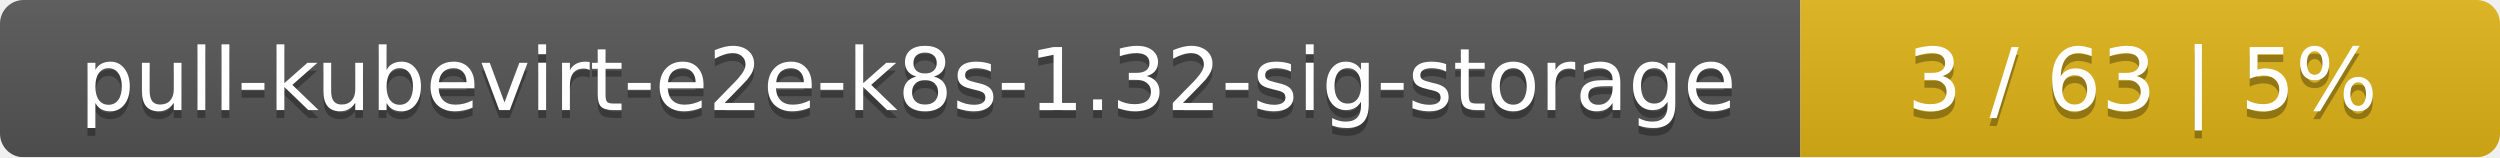
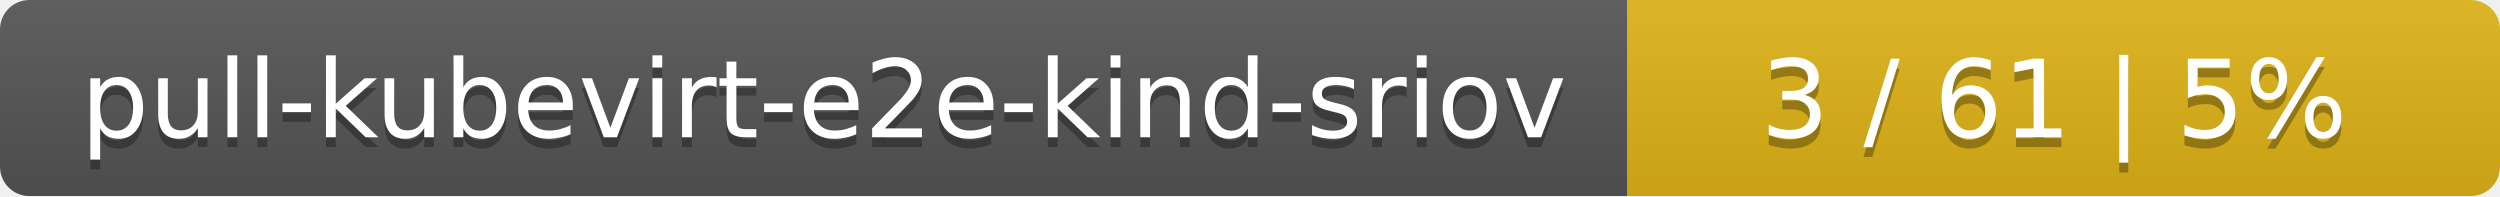
- <svg xmlns="http://www.w3.org/2000/svg" width="318" height="20">
+ <svg xmlns="http://www.w3.org/2000/svg" width="255" height="20">
  <linearGradient id="smooth" x2="0" y2="100%">
    <stop offset="0" stop-color="#bbb" stop-opacity=".1" />
    <stop offset="1" stop-opacity=".1" />
  </linearGradient>
  <mask id="round">
-     <rect width="318" height="20" rx="3" fill="#fff" />
+     <rect width="255" height="20" rx="3" fill="#fff" />
  </mask>
  <g mask="url(#round)">
-     <rect width="229" height="20" fill="#555" />
-     <rect x="229" width="89" height="20" fill="#dfb317" />
-     <rect width="318" height="20" fill="url(#smooth)" />
+     <rect width="166" height="20" fill="#555" />
+     <rect x="166" width="89" height="20" fill="#dfb317" />
+     <rect width="255" height="20" fill="url(#smooth)" />
  </g>
  <g fill="#fff" text-anchor="middle" font-family="DejaVu Sans,Verdana,Geneva,sans-serif" font-size="11">
-     <text x="115.5" y="15" fill="#010101" fill-opacity=".3">pull-kubevirt-e2e-k8s-1.32-sig-storage</text>
-     <text x="115.5" y="14">pull-kubevirt-e2e-k8s-1.32-sig-storage</text>
-     <text x="272.5" y="15" fill="#010101" fill-opacity=".3">3 / 63    |    5%</text>
-     <text x="272.5" y="14">3 / 63    |    5%</text>
+     <text x="84" y="15" fill="#010101" fill-opacity=".3">pull-kubevirt-e2e-kind-sriov</text>
+     <text x="84" y="14">pull-kubevirt-e2e-kind-sriov</text>
+     <text x="209.5" y="15" fill="#010101" fill-opacity=".3">3 / 61    |    5%</text>
+     <text x="209.5" y="14">3 / 61    |    5%</text>
  </g>
</svg>
